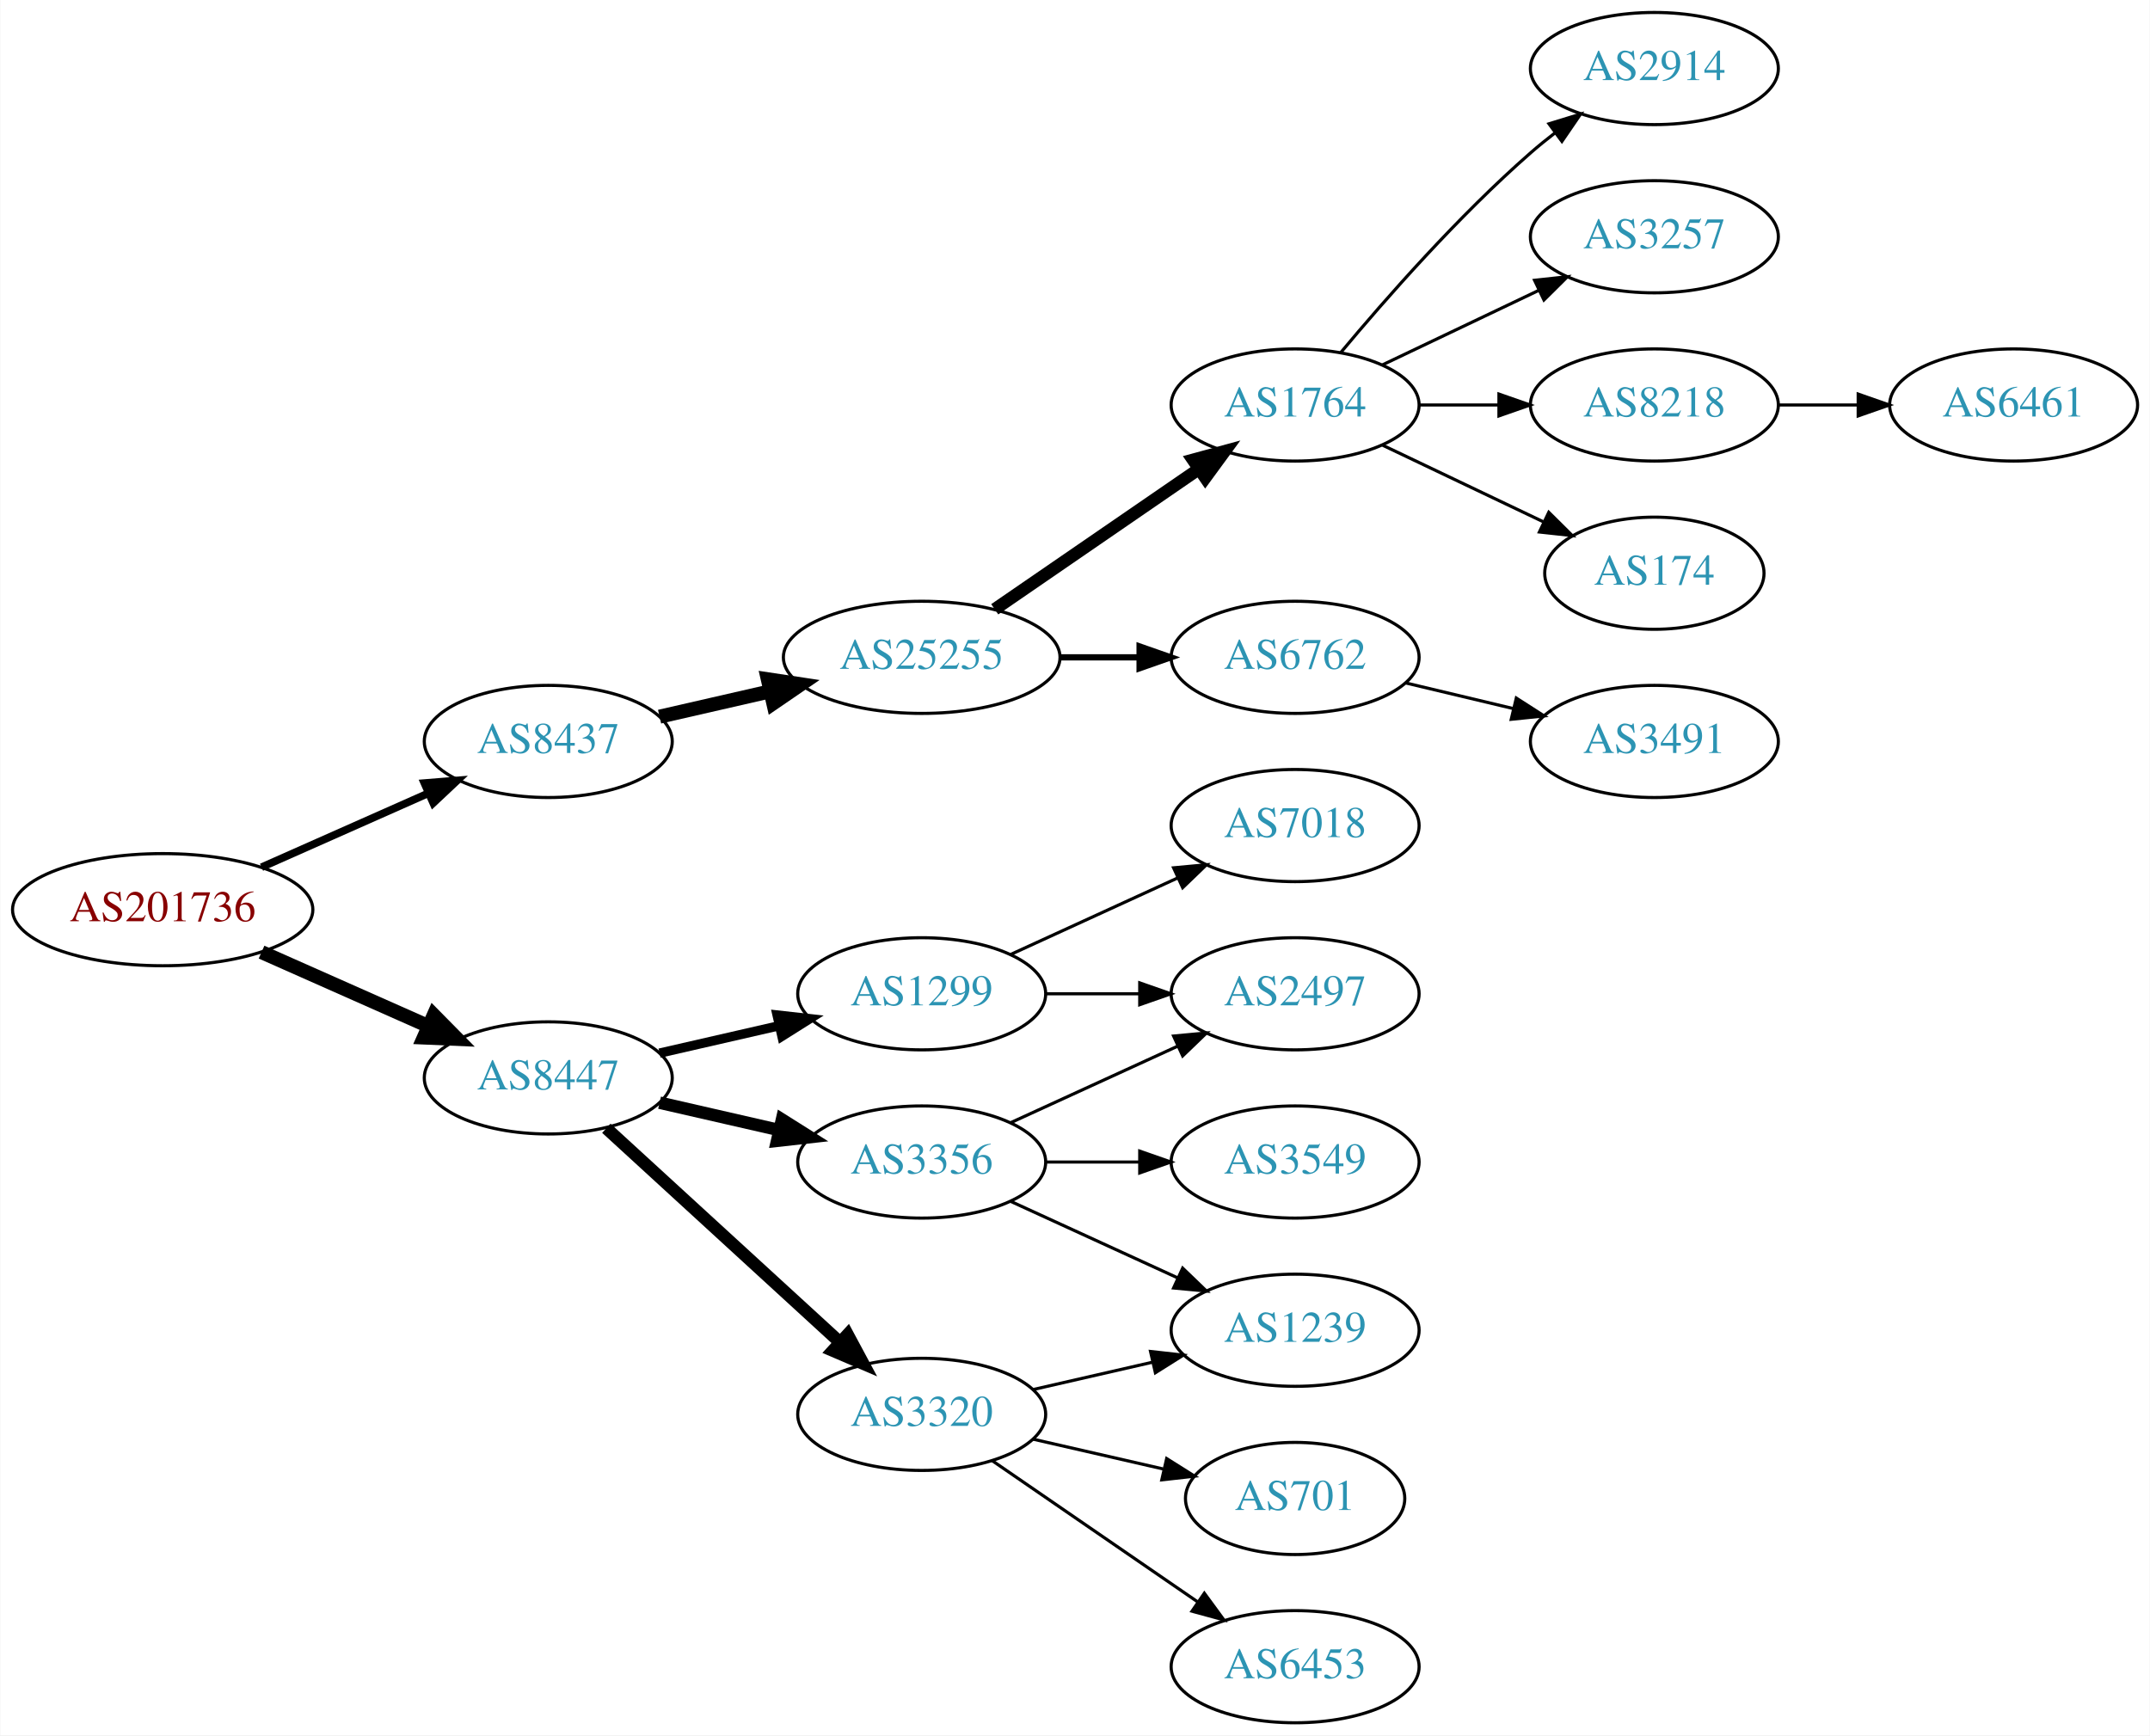
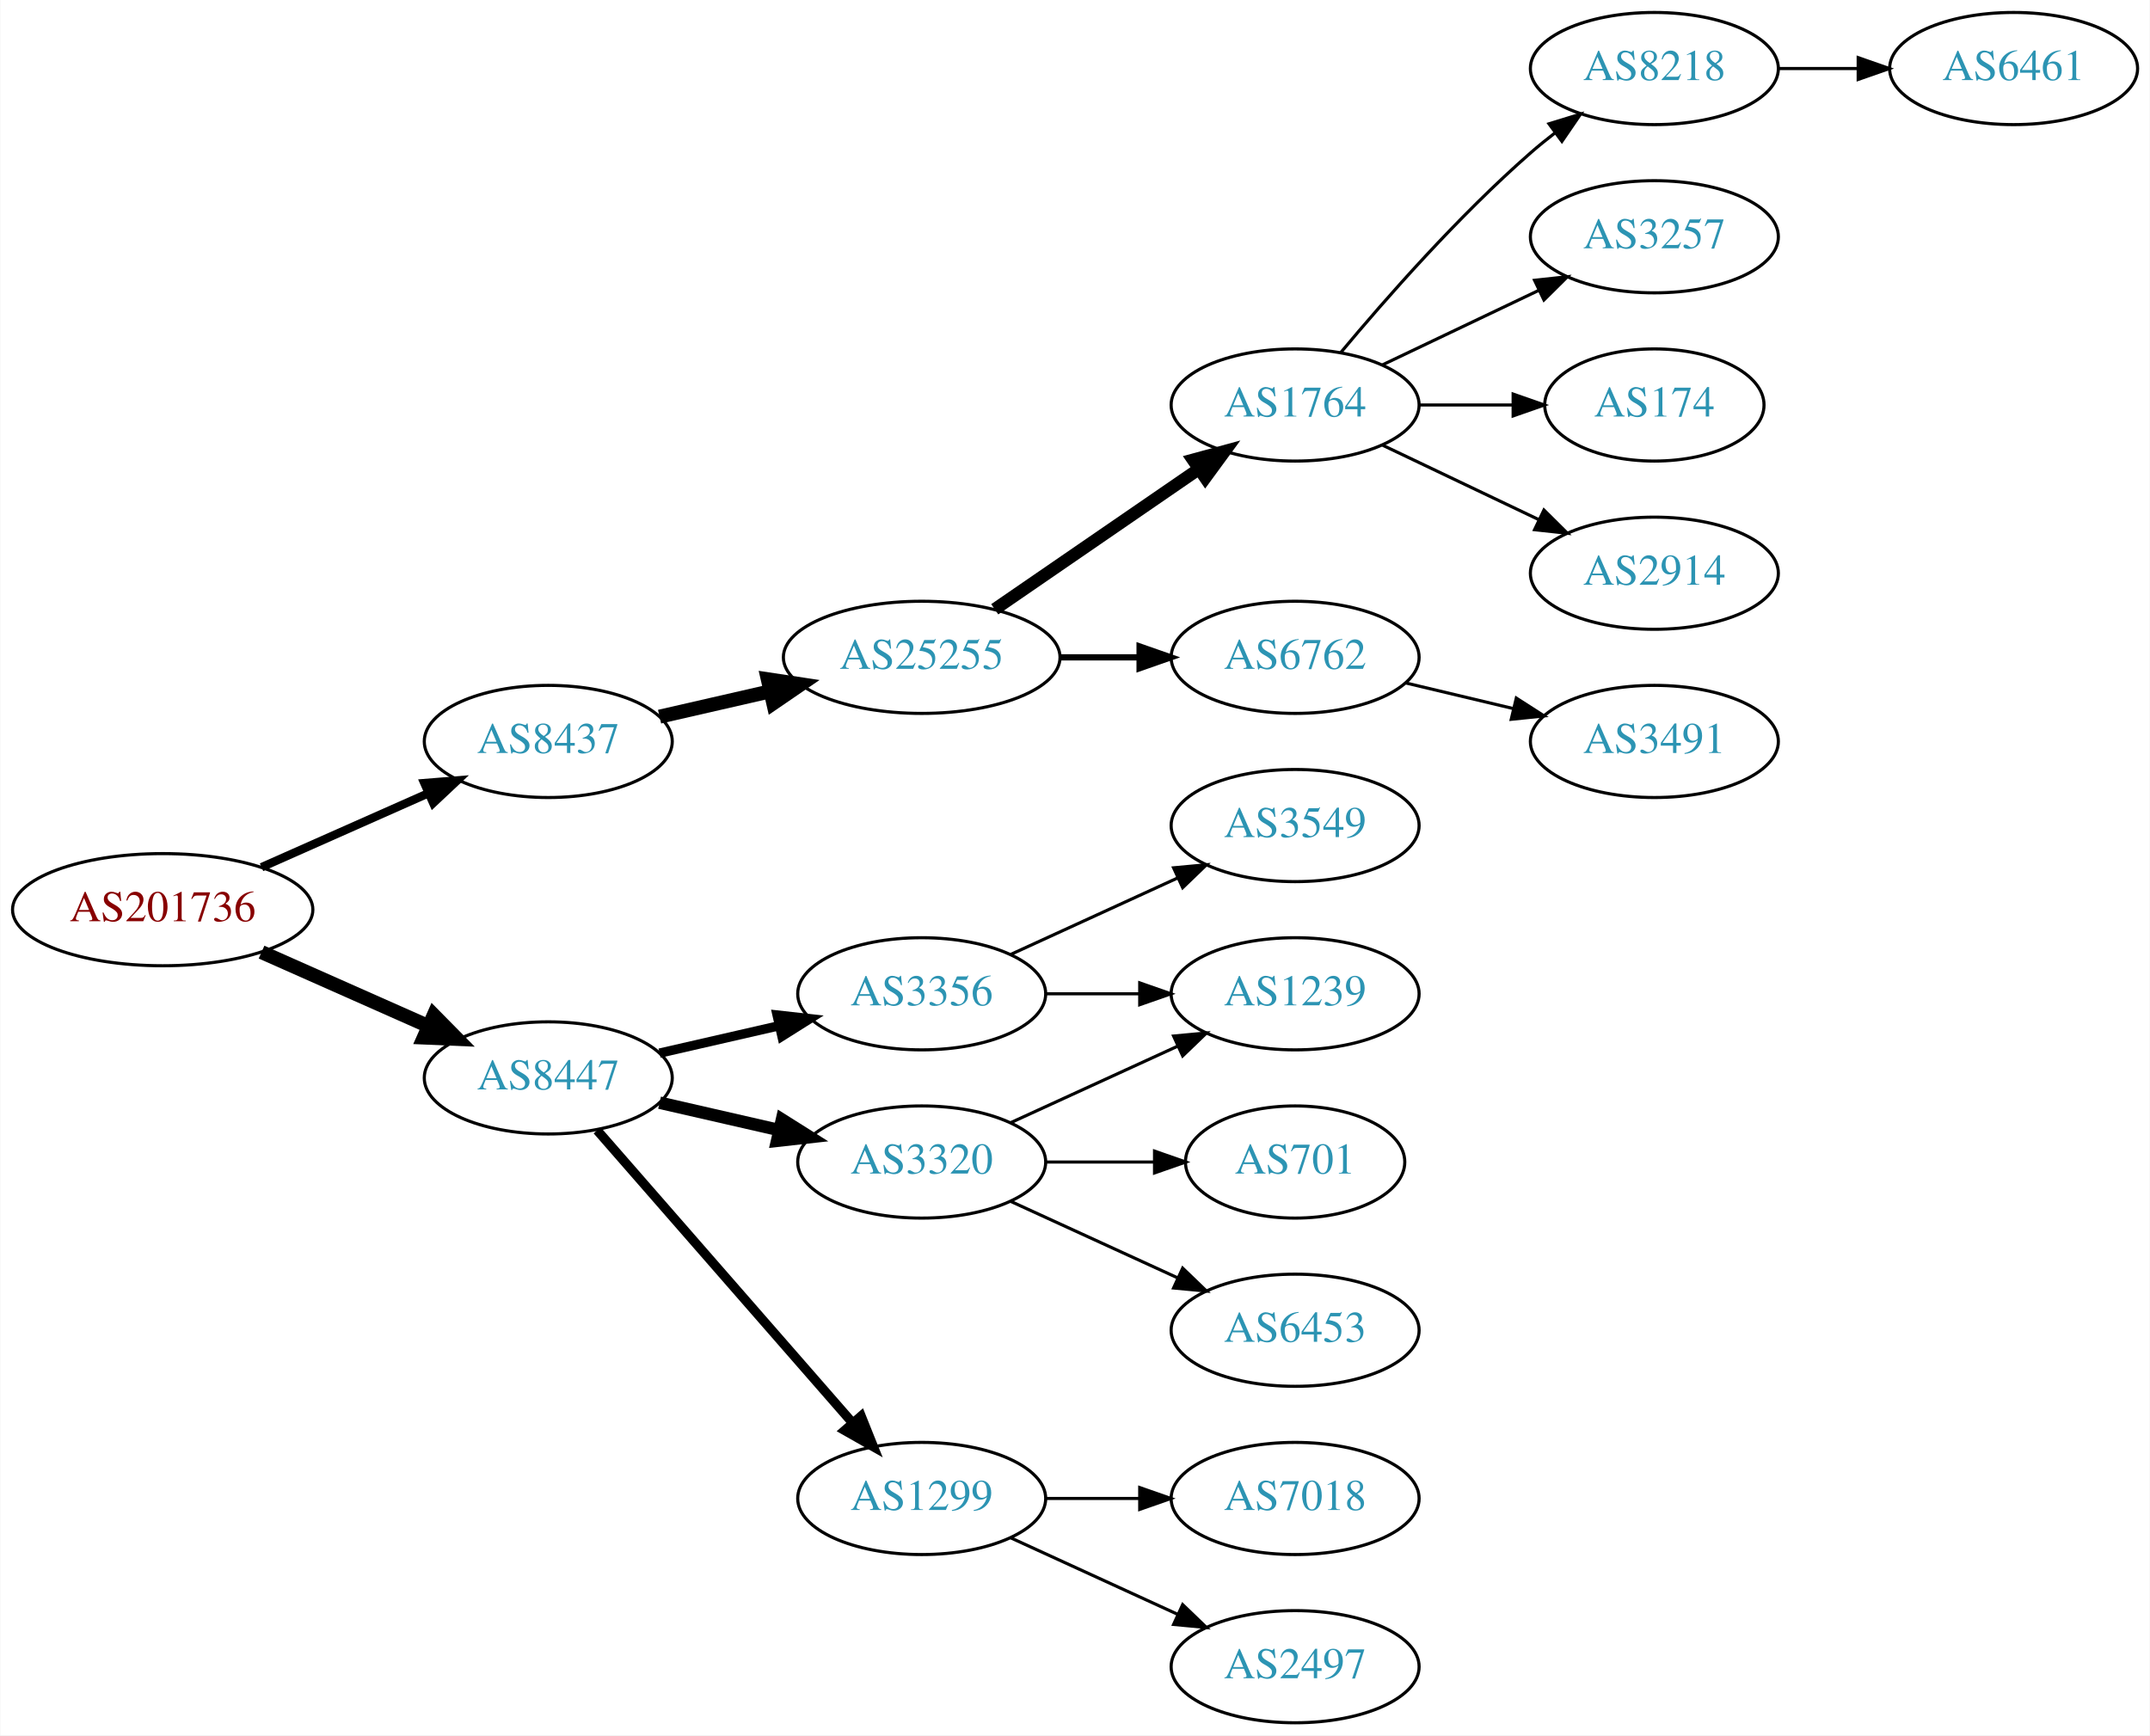
<svg xmlns="http://www.w3.org/2000/svg" xmlns:xlink="http://www.w3.org/1999/xlink" width="690pt" height="557pt" viewBox="0.00 0.00 689.76 557.00">
  <g id="graph0" class="graph" transform="scale(1 1) rotate(0) translate(4 553)">
    <polygon fill="white" stroke="none" points="-4,4 -4,-553 685.755,-553 685.755,4 -4,4" />
    <g id="node1" class="node">
      <g id="a_node1">
        <a xlink:href="/asn/201736" xlink:title="AS201736 ~ Bachmann electronic GmbH [AT]">
          <ellipse fill="#ffffff" stroke="black" cx="48.096" cy="-261" rx="48.192" ry="18" />
          <text text-anchor="middle" x="48.096" y="-257.3" font-family="Times,serif" font-size="14.00" fill="#880000">AS201736</text>
        </a>
      </g>
    </g>
    <g id="node2" class="node">
      <g id="a_node2">
        <a xlink:href="/asn/8437" xlink:title="AS8437 ~ Hutchison Drei Austria GmbH [AT]">
          <ellipse fill="#ffffff" stroke="black" cx="171.838" cy="-315" rx="39.794" ry="18" />
          <text text-anchor="middle" x="171.838" y="-311.3" font-family="Times,serif" font-size="14.00" fill="#2c94b3">AS8437</text>
        </a>
      </g>
    </g>
    <g id="edge1" class="edge">
-       <path fill="none" stroke="black" stroke-width="2.455" d="M79.816,-274.626C96.101,-281.85 116.238,-290.781 133.427,-298.406" />
-       <polygon fill="black" stroke="black" stroke-width="2.455" points="132.07,-301.633 142.631,-302.488 134.909,-295.234 132.07,-301.633" />
+       <path fill="none" stroke="black" stroke-width="2.7" d="M79.816,-274.626C96.101,-281.85 116.238,-290.781 133.427,-298.406" />
+       <polygon fill="black" stroke="black" stroke-width="2.7" points="132.07,-301.633 142.631,-302.488 134.909,-295.234 132.07,-301.633" />
    </g>
    <g id="node3" class="node">
      <g id="a_node3">
        <a xlink:href="/asn/8447" xlink:title="AS8447 ~ A1 Telekom Austria AG [AT]">
          <ellipse fill="#ffffff" stroke="black" cx="171.838" cy="-207" rx="39.794" ry="18" />
          <text text-anchor="middle" x="171.838" y="-203.3" font-family="Times,serif" font-size="14.00" fill="#2c94b3">AS8447</text>
        </a>
      </g>
    </g>
    <g id="edge2" class="edge">
      <path fill="none" stroke="black" stroke-width="4.5" d="M79.816,-247.374C96.101,-240.15 116.238,-231.219 133.427,-223.594" />
      <polygon fill="black" stroke="black" stroke-width="4.5" points="135.086,-227.166 142.631,-219.512 131.893,-219.967 135.086,-227.166" />
    </g>
    <g id="node4" class="node">
      <g id="a_node4">
        <a xlink:href="/asn/25255" xlink:title="AS25255 ~ ==&gt; TELE2 AUSTRIA &lt;== [AT]">
          <ellipse fill="#ffffff" stroke="black" cx="291.681" cy="-342" rx="44.393" ry="18" />
          <text text-anchor="middle" x="291.681" y="-338.3" font-family="Times,serif" font-size="14.00" fill="#2c94b3">AS25255</text>
        </a>
      </g>
    </g>
    <g id="edge3" class="edge">
      <path fill="none" stroke="black" stroke-width="4.5" d="M207.557,-322.955C218.696,-325.507 231.231,-328.379 243.124,-331.104" />
      <polygon fill="black" stroke="black" stroke-width="4.5" points="242.291,-334.953 252.918,-333.348 244.05,-327.276 242.291,-334.953" />
    </g>
    <g id="node13" class="node">
      <g id="a_node13">
-         <a xlink:href="/asn/1299" xlink:title="AS1299 ~ Telia Carrier [EU]">
+         <a xlink:href="/asn/3356" xlink:title="AS3356 ~ Level 3 Parent, LLC [US]">
          <ellipse fill="#ffffff" stroke="black" cx="291.681" cy="-234" rx="39.794" ry="18" />
-           <text text-anchor="middle" x="291.681" y="-230.3" font-family="Times,serif" font-size="14.00" fill="#2c94b3">AS1299</text>
+           <text text-anchor="middle" x="291.681" y="-230.3" font-family="Times,serif" font-size="14.00" fill="#2c94b3">AS3356</text>
        </a>
      </g>
    </g>
    <g id="edge12" class="edge">
      <path fill="none" stroke="black" stroke-width="3" d="M207.557,-214.955C219.557,-217.704 233.178,-220.825 245.871,-223.733" />
      <polygon fill="black" stroke="black" stroke-width="3" points="245.273,-227.187 255.802,-226.009 246.836,-220.364 245.273,-227.187" />
    </g>
    <g id="node14" class="node">
      <g id="a_node14">
        <a xlink:href="/asn/3320" xlink:title="AS3320 ~ DTAG [DE]">
-           <ellipse fill="#ffffff" stroke="black" cx="291.681" cy="-99" rx="39.794" ry="18" />
-           <text text-anchor="middle" x="291.681" y="-95.3" font-family="Times,serif" font-size="14.00" fill="#2c94b3">AS3320</text>
+           <ellipse fill="#ffffff" stroke="black" cx="291.681" cy="-180" rx="39.794" ry="18" />
+           <text text-anchor="middle" x="291.681" y="-176.3" font-family="Times,serif" font-size="14.00" fill="#2c94b3">AS3320</text>
        </a>
      </g>
    </g>
    <g id="edge13" class="edge">
-       <path fill="none" stroke="black" stroke-width="4" d="M190.48,-190.831C210.353,-172.618 242.815,-142.867 265.384,-122.183" />
-       <polygon fill="black" stroke="black" stroke-width="4" points="267.91,-124.616 272.918,-115.279 263.181,-119.455 267.91,-124.616" />
+       <path fill="none" stroke="black" stroke-width="4" d="M207.557,-199.045C219.557,-196.296 233.178,-193.175 245.871,-190.267" />
+       <polygon fill="black" stroke="black" stroke-width="4" points="246.836,-193.636 255.802,-187.991 245.273,-186.813 246.836,-193.636" />
    </g>
    <g id="node15" class="node">
      <g id="a_node15">
-         <a xlink:href="/asn/3356" xlink:title="AS3356 ~ Level 3 Parent, LLC [US]">
-           <ellipse fill="#ffffff" stroke="black" cx="291.681" cy="-180" rx="39.794" ry="18" />
-           <text text-anchor="middle" x="291.681" y="-176.3" font-family="Times,serif" font-size="14.00" fill="#2c94b3">AS3356</text>
+         <a xlink:href="/asn/1299" xlink:title="AS1299 ~ Telia Carrier [EU]">
+           <ellipse fill="#ffffff" stroke="black" cx="291.681" cy="-72" rx="39.794" ry="18" />
+           <text text-anchor="middle" x="291.681" y="-68.3" font-family="Times,serif" font-size="14.00" fill="#2c94b3">AS1299</text>
        </a>
      </g>
    </g>
    <g id="edge14" class="edge">
-       <path fill="none" stroke="black" stroke-width="4" d="M207.557,-199.045C219.557,-196.296 233.178,-193.175 245.871,-190.267" />
-       <polygon fill="black" stroke="black" stroke-width="4" points="246.836,-193.636 255.802,-187.991 245.273,-186.813 246.836,-193.636" />
+       <path fill="none" stroke="black" stroke-width="3" d="M187.525,-190.175C208.101,-166.603 245.639,-123.6 269.312,-96.48" />
+       <polygon fill="black" stroke="black" stroke-width="3" points="272.24,-98.448 276.179,-88.613 266.966,-93.845 272.24,-98.448" />
    </g>
    <g id="node5" class="node">
      <g id="a_node5">
        <a xlink:href="/asn/1764" xlink:title="AS1764 ~ NEXTLAYER-AS [AT]">
          <ellipse fill="#ffffff" stroke="black" cx="411.523" cy="-423" rx="39.794" ry="18" />
          <text text-anchor="middle" x="411.523" y="-419.3" font-family="Times,serif" font-size="14.00" fill="#2c94b3">AS1764</text>
        </a>
      </g>
    </g>
    <g id="edge4" class="edge">
      <path fill="none" stroke="black" stroke-width="4" d="M315.123,-357.426C333.704,-370.198 360.265,-388.455 380.645,-402.463" />
      <polygon fill="black" stroke="black" stroke-width="4" points="378.736,-405.398 388.959,-408.178 382.701,-399.629 378.736,-405.398" />
    </g>
    <g id="node6" class="node">
      <g id="a_node6">
        <a xlink:href="/asn/6762" xlink:title="AS6762 ~ TELECOM ITALIA SPARKLE S.p.A. [IT]">
          <ellipse fill="#ffffff" stroke="black" cx="411.523" cy="-342" rx="39.794" ry="18" />
          <text text-anchor="middle" x="411.523" y="-338.3" font-family="Times,serif" font-size="14.00" fill="#2c94b3">AS6762</text>
        </a>
      </g>
    </g>
    <g id="edge5" class="edge">
      <path fill="none" stroke="black" stroke-width="2" d="M335.892,-342C344.204,-342 352.967,-342 361.449,-342" />
      <polygon fill="black" stroke="black" stroke-width="2" points="361.608,-345.5 371.608,-342 361.608,-338.5 361.608,-345.5" />
    </g>
    <g id="node7" class="node">
      <g id="a_node7">
-         <a xlink:href="/asn/2914" xlink:title="AS2914 ~ NTT America, Inc. [US]">
+         <a xlink:href="/asn/8218" xlink:title="AS8218 ~ legacy Neotelecoms [FR]">
          <ellipse fill="#ffffff" stroke="black" cx="526.816" cy="-531" rx="39.794" ry="18" />
-           <text text-anchor="middle" x="526.816" y="-527.3" font-family="Times,serif" font-size="14.00" fill="#2c94b3">AS2914</text>
+           <text text-anchor="middle" x="526.816" y="-527.3" font-family="Times,serif" font-size="14.00" fill="#2c94b3">AS8218</text>
        </a>
      </g>
    </g>
    <g id="edge6" class="edge">
      <path fill="none" stroke="black" d="M426.153,-439.817C440.436,-456.929 463.982,-483.745 487.17,-504 489.635,-506.154 492.274,-508.294 494.971,-510.372" />
      <polygon fill="black" stroke="black" points="492.996,-513.264 503.125,-516.37 497.144,-507.625 492.996,-513.264" />
    </g>
    <g id="node8" class="node">
      <g id="a_node8">
        <a xlink:href="/asn/3257" xlink:title="AS3257 ~ GTT [DE]">
          <ellipse fill="#ffffff" stroke="black" cx="526.816" cy="-477" rx="39.794" ry="18" />
          <text text-anchor="middle" x="526.816" y="-473.3" font-family="Times,serif" font-size="14.00" fill="#2c94b3">AS3257</text>
        </a>
      </g>
    </g>
    <g id="edge7" class="edge">
      <path fill="none" stroke="black" d="M439.66,-435.934C454.654,-443.081 473.475,-452.052 489.698,-459.785" />
      <polygon fill="black" stroke="black" points="488.368,-463.028 498.901,-464.171 491.38,-456.709 488.368,-463.028" />
    </g>
    <g id="node9" class="node">
      <g id="a_node9">
-         <a xlink:href="/asn/8218" xlink:title="AS8218 ~ legacy Neotelecoms [FR]">
-           <ellipse fill="#ffffff" stroke="black" cx="526.816" cy="-423" rx="39.794" ry="18" />
-           <text text-anchor="middle" x="526.816" y="-419.3" font-family="Times,serif" font-size="14.00" fill="#2c94b3">AS8218</text>
+         <a xlink:href="/asn/174" xlink:title="AS174 ~ Cogent Communications [US]">
+           <ellipse fill="#ffffff" stroke="black" cx="526.816" cy="-423" rx="35.194" ry="18" />
+           <text text-anchor="middle" x="526.816" y="-419.3" font-family="Times,serif" font-size="14.00" fill="#2c94b3">AS174</text>
        </a>
      </g>
    </g>
    <g id="edge8" class="edge">
-       <path fill="none" stroke="black" d="M451.195,-423C459.398,-423 468.162,-423 476.694,-423" />
-       <polygon fill="black" stroke="black" points="476.934,-426.5 486.934,-423 476.933,-419.5 476.934,-426.5" />
+       <path fill="none" stroke="black" d="M451.195,-423C460.901,-423 471.391,-423 481.354,-423" />
+       <polygon fill="black" stroke="black" points="481.491,-426.5 491.491,-423 481.49,-419.5 481.491,-426.5" />
    </g>
    <g id="node10" class="node">
      <g id="a_node10">
-         <a xlink:href="/asn/174" xlink:title="AS174 ~ Cogent Communications [US]">
-           <ellipse fill="#ffffff" stroke="black" cx="526.816" cy="-369" rx="35.194" ry="18" />
-           <text text-anchor="middle" x="526.816" y="-365.3" font-family="Times,serif" font-size="14.00" fill="#2c94b3">AS174</text>
+         <a xlink:href="/asn/2914" xlink:title="AS2914 ~ NTT America, Inc. [US]">
+           <ellipse fill="#ffffff" stroke="black" cx="526.816" cy="-369" rx="39.794" ry="18" />
+           <text text-anchor="middle" x="526.816" y="-365.3" font-family="Times,serif" font-size="14.00" fill="#2c94b3">AS2914</text>
        </a>
      </g>
    </g>
    <g id="edge9" class="edge">
-       <path fill="none" stroke="black" d="M439.66,-410.066C455.091,-402.71 474.577,-393.423 491.112,-385.541" />
-       <polygon fill="black" stroke="black" points="492.933,-388.551 500.454,-381.089 489.921,-382.232 492.933,-388.551" />
+       <path fill="none" stroke="black" d="M439.66,-410.066C454.654,-402.919 473.475,-393.948 489.698,-386.215" />
+       <polygon fill="black" stroke="black" points="491.38,-389.291 498.901,-381.829 488.368,-382.972 491.38,-389.291" />
    </g>
    <g id="node12" class="node">
      <g id="a_node12">
        <a xlink:href="/asn/3491" xlink:title="AS3491 ~ PCCW Global, Inc. [US]">
          <ellipse fill="#ffffff" stroke="black" cx="526.816" cy="-315" rx="39.794" ry="18" />
          <text text-anchor="middle" x="526.816" y="-311.3" font-family="Times,serif" font-size="14.00" fill="#2c94b3">AS3491</text>
        </a>
      </g>
    </g>
    <g id="edge11" class="edge">
      <path fill="none" stroke="black" d="M447.13,-333.752C458.002,-331.162 470.156,-328.265 481.598,-325.538" />
      <polygon fill="black" stroke="black" points="482.505,-328.92 491.421,-323.197 480.882,-322.111 482.505,-328.92" />
    </g>
    <g id="node11" class="node">
      <g id="a_node11">
        <a xlink:href="/asn/6461" xlink:title="AS6461 ~ Zayo Bandwidth [US]">
-           <ellipse fill="#ffffff" stroke="black" cx="642.109" cy="-423" rx="39.794" ry="18" />
-           <text text-anchor="middle" x="642.109" y="-419.3" font-family="Times,serif" font-size="14.00" fill="#2c94b3">AS6461</text>
+           <ellipse fill="#ffffff" stroke="black" cx="642.109" cy="-531" rx="39.794" ry="18" />
+           <text text-anchor="middle" x="642.109" y="-527.3" font-family="Times,serif" font-size="14.00" fill="#2c94b3">AS6461</text>
        </a>
      </g>
    </g>
    <g id="edge10" class="edge">
-       <path fill="none" stroke="black" d="M566.488,-423C574.691,-423 583.455,-423 591.987,-423" />
-       <polygon fill="black" stroke="black" points="592.227,-426.5 602.226,-423 592.226,-419.5 592.227,-426.5" />
+       <path fill="none" stroke="black" d="M566.488,-531C574.691,-531 583.455,-531 591.987,-531" />
+       <polygon fill="black" stroke="black" points="592.227,-534.5 602.226,-531 592.226,-527.5 592.227,-534.5" />
    </g>
    <g id="node16" class="node">
      <g id="a_node16">
-         <a xlink:href="/asn/7018" xlink:title="AS7018 ~ AT&amp;T Services, Inc. [US]">
+         <a xlink:href="/asn/3549" xlink:title="AS3549 ~ Level 3 Parent, LLC [US]">
          <ellipse fill="#ffffff" stroke="black" cx="411.523" cy="-288" rx="39.794" ry="18" />
-           <text text-anchor="middle" x="411.523" y="-284.3" font-family="Times,serif" font-size="14.00" fill="#2c94b3">AS7018</text>
+           <text text-anchor="middle" x="411.523" y="-284.3" font-family="Times,serif" font-size="14.00" fill="#2c94b3">AS3549</text>
        </a>
      </g>
    </g>
    <g id="edge15" class="edge">
      <path fill="none" stroke="black" d="M320.309,-246.661C336.266,-253.973 356.537,-263.261 373.82,-271.181" />
      <polygon fill="black" stroke="black" points="372.518,-274.435 383.067,-275.419 375.434,-268.071 372.518,-274.435" />
    </g>
    <g id="node17" class="node">
      <g id="a_node17">
-         <a xlink:href="/asn/2497" xlink:title="AS2497 ~ Internet Initiative Japan Inc. [JP]">
+         <a xlink:href="/asn/1239" xlink:title="AS1239 ~ Sprint [US]">
          <ellipse fill="#ffffff" stroke="black" cx="411.523" cy="-234" rx="39.794" ry="18" />
-           <text text-anchor="middle" x="411.523" y="-230.3" font-family="Times,serif" font-size="14.00" fill="#2c94b3">AS2497</text>
+           <text text-anchor="middle" x="411.523" y="-230.3" font-family="Times,serif" font-size="14.00" fill="#2c94b3">AS1239</text>
        </a>
      </g>
    </g>
    <g id="edge16" class="edge">
      <path fill="none" stroke="black" d="M331.593,-234C341.146,-234 351.496,-234 361.459,-234" />
      <polygon fill="black" stroke="black" points="361.651,-237.5 371.651,-234 361.651,-230.5 361.651,-237.5" />
    </g>
+     <g id="edge17" class="edge">
+       <path fill="none" stroke="black" d="M320.309,-192.661C336.266,-199.973 356.537,-209.261 373.82,-217.181" />
+       <polygon fill="black" stroke="black" points="372.518,-220.435 383.067,-221.419 375.434,-214.071 372.518,-220.435" />
+     </g>
    <g id="node18" class="node">
      <g id="a_node18">
        <a xlink:href="/asn/701" xlink:title="AS701 ~ UUNET [US]">
-           <ellipse fill="#ffffff" stroke="black" cx="411.523" cy="-72" rx="35.194" ry="18" />
-           <text text-anchor="middle" x="411.523" y="-68.3" font-family="Times,serif" font-size="14.00" fill="#2c94b3">AS701</text>
-         </a>
-       </g>
-     </g>
-     <g id="edge17" class="edge">
-       <path fill="none" stroke="black" d="M327.4,-91.045C340.492,-88.045 355.514,-84.603 369.155,-81.478" />
-       <polygon fill="black" stroke="black" points="370.297,-84.807 379.262,-79.162 368.733,-77.984 370.297,-84.807" />
+           <ellipse fill="#ffffff" stroke="black" cx="411.523" cy="-180" rx="35.194" ry="18" />
+           <text text-anchor="middle" x="411.523" y="-176.3" font-family="Times,serif" font-size="14.00" fill="#2c94b3">AS701</text>
+         </a>
+       </g>
+     </g>
+     <g id="edge18" class="edge">
+       <path fill="none" stroke="black" d="M331.593,-180C342.68,-180 354.839,-180 366.222,-180" />
+       <polygon fill="black" stroke="black" points="366.404,-183.5 376.404,-180 366.403,-176.5 366.404,-183.5" />
    </g>
    <g id="node19" class="node">
      <g id="a_node19">
-         <a xlink:href="/asn/1239" xlink:title="AS1239 ~ Sprint [US]">
+         <a xlink:href="/asn/6453" xlink:title="AS6453 ~ TATA COMMUNICATIONS (AMERICA) INC [US]">
          <ellipse fill="#ffffff" stroke="black" cx="411.523" cy="-126" rx="39.794" ry="18" />
-           <text text-anchor="middle" x="411.523" y="-122.3" font-family="Times,serif" font-size="14.00" fill="#2c94b3">AS1239</text>
-         </a>
-       </g>
-     </g>
-     <g id="edge18" class="edge">
-       <path fill="none" stroke="black" d="M327.4,-106.955C339.4,-109.704 353.021,-112.825 365.713,-115.733" />
-       <polygon fill="black" stroke="black" points="365.116,-119.187 375.645,-118.009 366.679,-112.364 365.116,-119.187" />
+           <text text-anchor="middle" x="411.523" y="-122.3" font-family="Times,serif" font-size="14.00" fill="#2c94b3">AS6453</text>
+         </a>
+       </g>
+     </g>
+     <g id="edge19" class="edge">
+       <path fill="none" stroke="black" d="M320.309,-167.339C336.266,-160.027 356.537,-150.739 373.82,-142.819" />
+       <polygon fill="black" stroke="black" points="375.434,-145.929 383.067,-138.581 372.518,-139.565 375.434,-145.929" />
    </g>
    <g id="node20" class="node">
      <g id="a_node20">
-         <a xlink:href="/asn/6453" xlink:title="AS6453 ~ TATA COMMUNICATIONS (AMERICA) INC [US]">
-           <ellipse fill="#ffffff" stroke="black" cx="411.523" cy="-18" rx="39.794" ry="18" />
-           <text text-anchor="middle" x="411.523" y="-14.3" font-family="Times,serif" font-size="14.00" fill="#2c94b3">AS6453</text>
-         </a>
-       </g>
-     </g>
-     <g id="edge19" class="edge">
-       <path fill="none" stroke="black" d="M314.295,-84.143C332.783,-71.435 359.597,-53.005 380.227,-38.825" />
-       <polygon fill="black" stroke="black" points="382.388,-41.586 388.647,-33.037 378.423,-35.817 382.388,-41.586" />
-     </g>
-     <g id="edge21" class="edge">
-       <path fill="none" stroke="black" d="M320.309,-192.661C336.266,-199.973 356.537,-209.261 373.82,-217.181" />
-       <polygon fill="black" stroke="black" points="372.518,-220.435 383.067,-221.419 375.434,-214.071 372.518,-220.435" />
-     </g>
-     <g id="edge22" class="edge">
-       <path fill="none" stroke="black" d="M320.309,-167.339C336.266,-160.027 356.537,-150.739 373.82,-142.819" />
-       <polygon fill="black" stroke="black" points="375.434,-145.929 383.067,-138.581 372.518,-139.565 375.434,-145.929" />
+         <a xlink:href="/asn/7018" xlink:title="AS7018 ~ AT&amp;T Services, Inc. [US]">
+           <ellipse fill="#ffffff" stroke="black" cx="411.523" cy="-72" rx="39.794" ry="18" />
+           <text text-anchor="middle" x="411.523" y="-68.3" font-family="Times,serif" font-size="14.00" fill="#2c94b3">AS7018</text>
+         </a>
+       </g>
+     </g>
+     <g id="edge20" class="edge">
+       <path fill="none" stroke="black" d="M331.593,-72C341.146,-72 351.496,-72 361.459,-72" />
+       <polygon fill="black" stroke="black" points="361.651,-75.5 371.651,-72 361.651,-68.5 361.651,-75.5" />
    </g>
    <g id="node21" class="node">
      <g id="a_node21">
-         <a xlink:href="/asn/3549" xlink:title="AS3549 ~ Level 3 Parent, LLC [US]">
-           <ellipse fill="#ffffff" stroke="black" cx="411.523" cy="-180" rx="39.794" ry="18" />
-           <text text-anchor="middle" x="411.523" y="-176.3" font-family="Times,serif" font-size="14.00" fill="#2c94b3">AS3549</text>
-         </a>
-       </g>
-     </g>
-     <g id="edge20" class="edge">
-       <path fill="none" stroke="black" d="M331.593,-180C341.146,-180 351.496,-180 361.459,-180" />
-       <polygon fill="black" stroke="black" points="361.651,-183.5 371.651,-180 361.651,-176.5 361.651,-183.5" />
+         <a xlink:href="/asn/2497" xlink:title="AS2497 ~ Internet Initiative Japan Inc. [JP]">
+           <ellipse fill="#ffffff" stroke="black" cx="411.523" cy="-18" rx="39.794" ry="18" />
+           <text text-anchor="middle" x="411.523" y="-14.3" font-family="Times,serif" font-size="14.00" fill="#2c94b3">AS2497</text>
+         </a>
+       </g>
+     </g>
+     <g id="edge21" class="edge">
+       <path fill="none" stroke="black" d="M320.309,-59.339C336.266,-52.027 356.537,-42.739 373.82,-34.819" />
+       <polygon fill="black" stroke="black" points="375.434,-37.929 383.067,-30.581 372.518,-31.565 375.434,-37.929" />
    </g>
  </g>
</svg>
